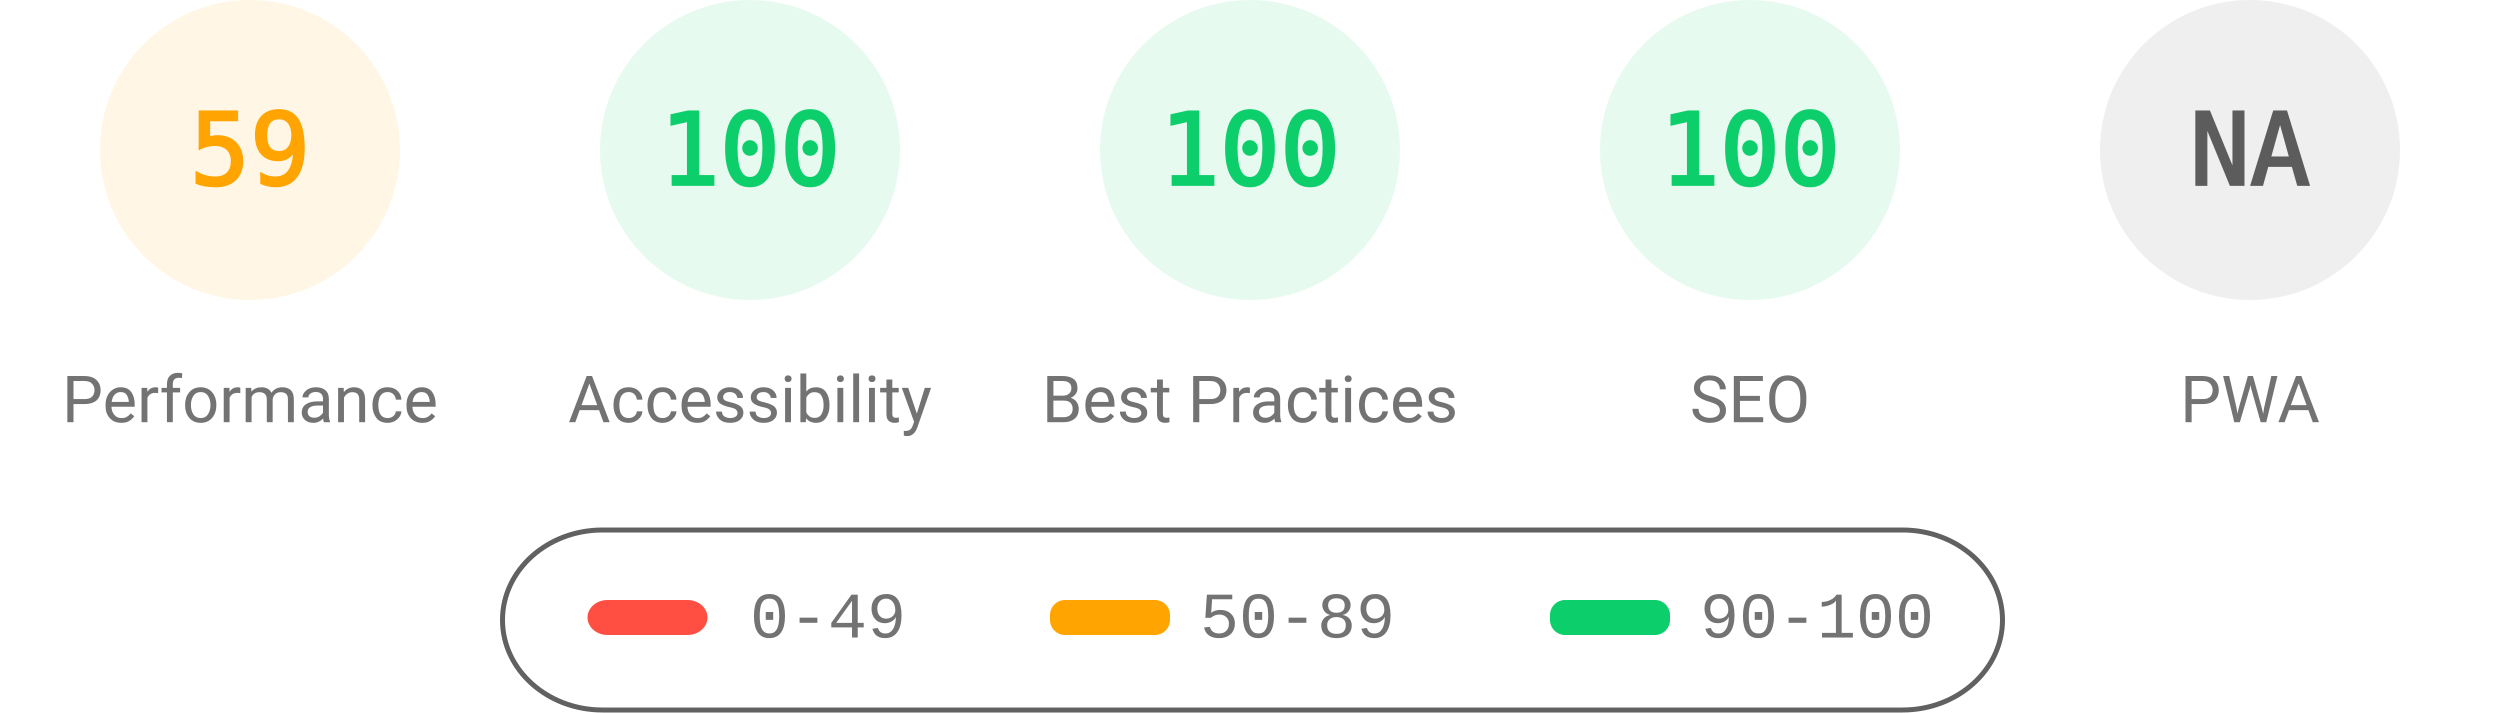
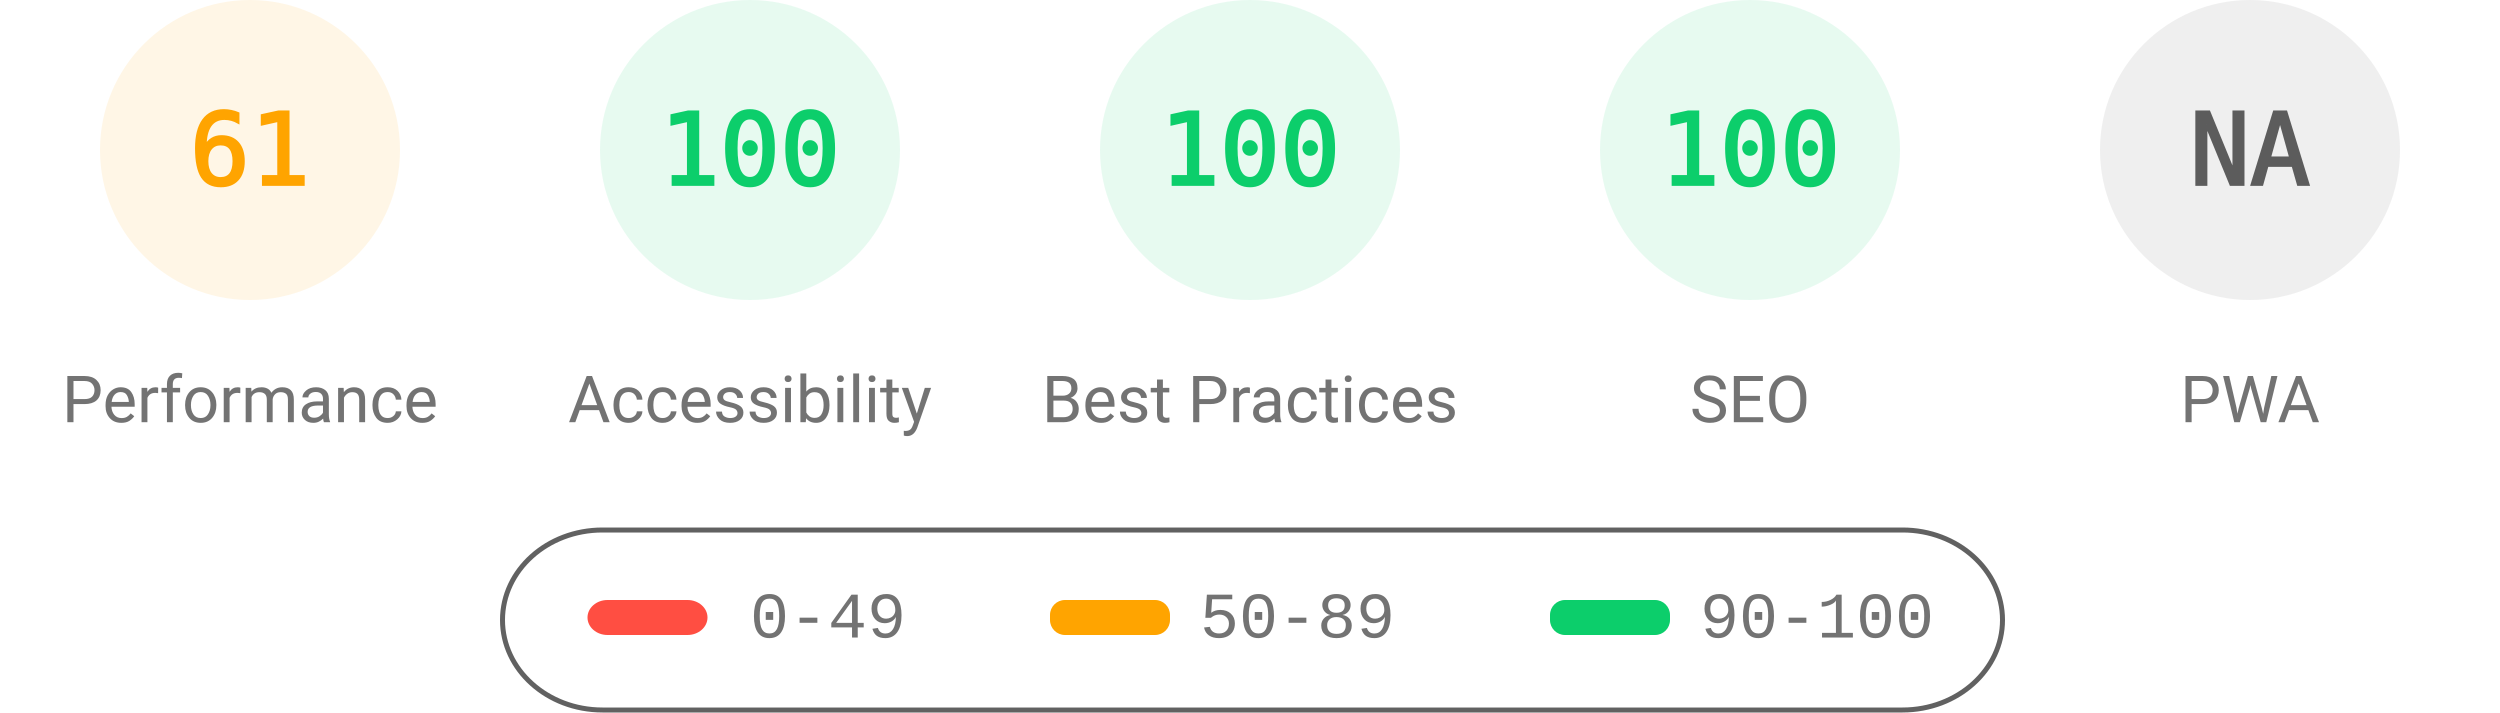
<svg xmlns="http://www.w3.org/2000/svg" fill="none" width="1000" height="285">
  <style>.gauge-base{opacity:.1}.gauge-arc{fill:none;animation-delay:250ms;stroke-linecap:round;transform:rotate(-90deg);transform-origin:100px 60px;animation:load-gauge 1s ease forwards}.guage-text{font-size:40px;font-family:monospace;text-align:center}.guage-red{color:#ff4e42;fill:#ff4e42;stroke:#ff4e42}.guage-orange{color:#ffa400;fill:#ffa400;stroke:#ffa400}.guage-green{color:#0cce6b;fill:#0cce6b;stroke:#0cce6b}.guage-undefined{color:#5c5c5c;fill:#5c5c5c;stroke:#5c5c5c}.guage-title{color:#737373;fill:#737373;stroke:none;font-size:26px;line-height:26px;font-family:Roboto,Halvetica,Arial,sans-serif}@keyframes load-gauge{from{stroke-dasharray:0 352.858}}</style>
  <svg class="guage-div guage-perf guage-orange" viewBox="0 0 200 200" width="200" height="200">
    <circle class="gauge-base" r="56" cx="100" cy="60" stroke-width="8" />
-     <circle class="gauge-arc guage-arc-1" r="56" cx="100" cy="60" stroke-width="8" style="stroke-dasharray:207.596,351.858" />
-     <text class="guage-text" x="100" y="60" alignment-baseline="central" dominant-baseline="central" text-anchor="middle">59</text>
+     <circle class="gauge-arc guage-arc-1" r="56" cx="100" cy="60" stroke-width="8" style="stroke-dasharray:214.633,351.858" />
+     <text class="guage-text" x="100" y="60" alignment-baseline="central" dominant-baseline="central" text-anchor="middle">61</text>
    <text class="guage-title" x="100" y="160" alignment-baseline="central" dominant-baseline="central" text-anchor="middle">Performance</text>
  </svg>
  <svg class="guage-div guage-acc guage-green" viewBox="0 0 200 200" width="200" height="200" x="200">
    <circle class="gauge-base" r="56" cx="100" cy="60" stroke-width="8" />
    <circle class="gauge-arc guage-arc-2" r="56" cx="100" cy="60" stroke-width="8" style="stroke-dasharray:351.858,351.858" />
    <text class="guage-text" x="100" y="60" alignment-baseline="central" dominant-baseline="central" text-anchor="middle">100</text>
    <text class="guage-title" x="100" y="160" alignment-baseline="central" dominant-baseline="central" text-anchor="middle">Accessibility</text>
  </svg>
  <svg class="guage-div guage-best guage-green" viewBox="0 0 200 200" width="200" height="200" x="400">
    <circle class="gauge-base" r="56" cx="100" cy="60" stroke-width="8" />
    <circle class="gauge-arc guage-arc-3" r="56" cx="100" cy="60" stroke-width="8" style="stroke-dasharray:351.858,351.858" />
    <text class="guage-text" x="100" y="60" alignment-baseline="central" dominant-baseline="central" text-anchor="middle">100</text>
    <text class="guage-title" x="100" y="160" alignment-baseline="central" dominant-baseline="central" text-anchor="middle">Best Practices</text>
  </svg>
  <svg class="guage-div guage-seo guage-green" viewBox="0 0 200 200" width="200" height="200" x="600">
    <circle class="gauge-base" r="56" cx="100" cy="60" stroke-width="8" />
    <circle class="gauge-arc guage-arc-4" r="56" cx="100" cy="60" stroke-width="8" style="stroke-dasharray:351.858,351.858" />
    <text class="guage-text" x="100" y="60" alignment-baseline="central" dominant-baseline="central" text-anchor="middle">100</text>
    <text class="guage-title" x="100" y="160" alignment-baseline="central" dominant-baseline="central" text-anchor="middle">SEO</text>
  </svg>
  <svg class="guage-div guage-pwa guage-undefined" viewBox="0 0 200 200" width="200" height="200" x="800">
    <circle class="gauge-base" r="56" cx="100" cy="60" stroke-width="8" />
    <circle class="gauge-arc guage-arc-4" r="56" cx="100" cy="60" stroke-width="8" style="stroke-dasharray:351.858,351.858" />
    <text class="guage-text" x="100" y="60" alignment-baseline="central" dominant-baseline="central" text-anchor="middle">NA</text>
    <text class="guage-title" x="100" y="160" alignment-baseline="central" dominant-baseline="central" text-anchor="middle">PWA</text>
  </svg>
  <svg width="604" height="76" x="200" y="210">
    <path fill="none" id="canvas_background" d="M-1-1h604v80H-1z" />
    <rect fill-opacity="0" stroke="#616161" stroke-width="2" rx="40" id="svg_2" height="72" width="600" y="2" x="1" fill="#000" />
    <rect stroke="#000" rx="8" id="svg_3" height="14" width="48" y="30" x="35" stroke-opacity="null" stroke-width="0" fill="#ff4e42" />
    <rect stroke="#000" rx="6" id="svg_4" height="14" width="48" y="30" x="220" stroke-opacity="null" stroke-width="0" fill="#ffa400" />
    <rect stroke="#000" rx="6" id="svg_5" height="14" width="48" y="30" x="420" stroke-opacity="null" stroke-width="0" fill="#0cce6b" />
    <text xml:space="preserve" text-anchor="start" font-family="'Courier New', Courier, monospace" font-size="26" id="svg_6" y="45" x="100" stroke-opacity="null" stroke-width="0" stroke="#000" fill="#737373">0-49</text>
    <text xml:space="preserve" text-anchor="start" font-family="'Courier New', Courier, monospace" font-size="26" id="svg_7" y="45" x="280" stroke-opacity="null" stroke-width="0" stroke="#000" fill="#737373">50-89</text>
    <text xml:space="preserve" text-anchor="start" font-family="'Courier New', Courier, monospace" font-size="26" id="svg_8" y="45" x="480" stroke-opacity="null" stroke-width="0" stroke="#000" fill="#737373">90-100</text>
  </svg>
</svg>
